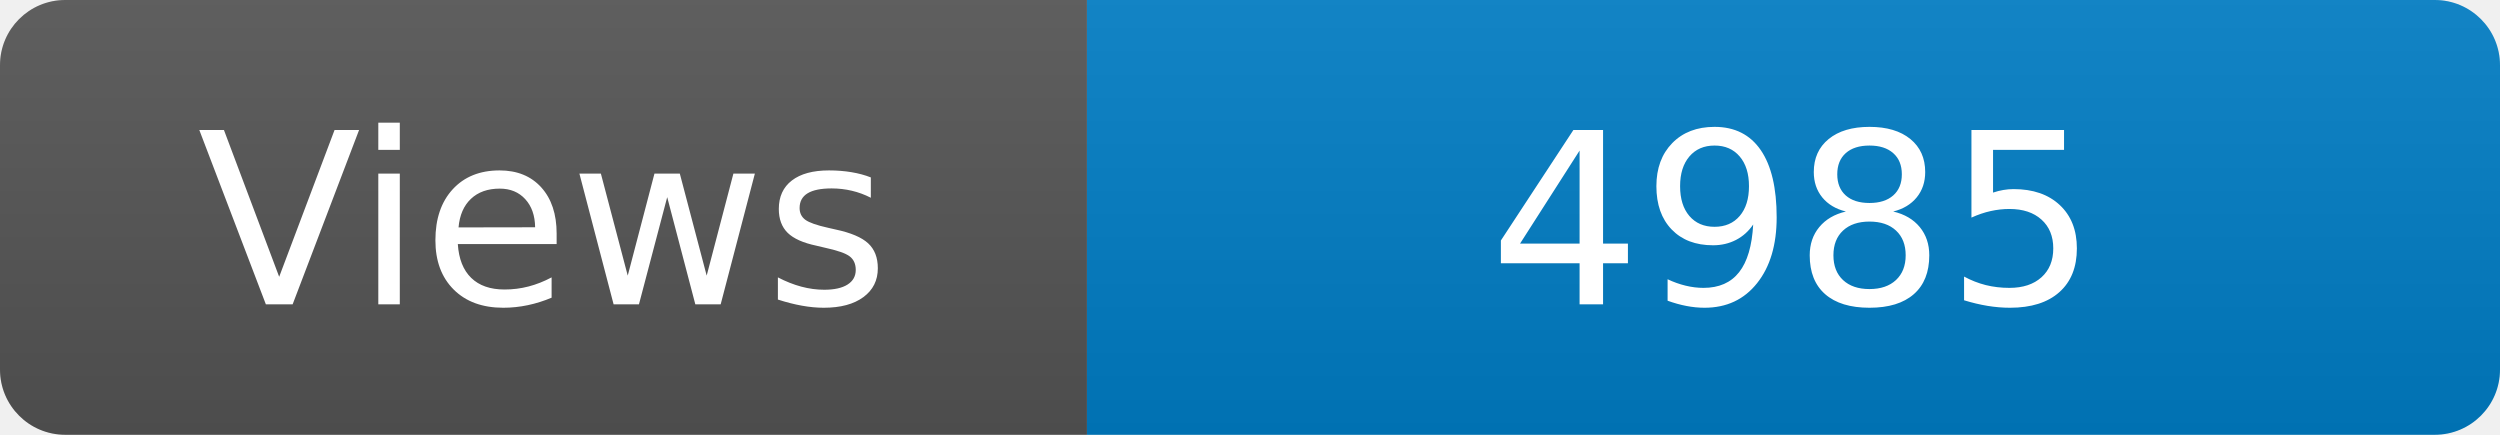
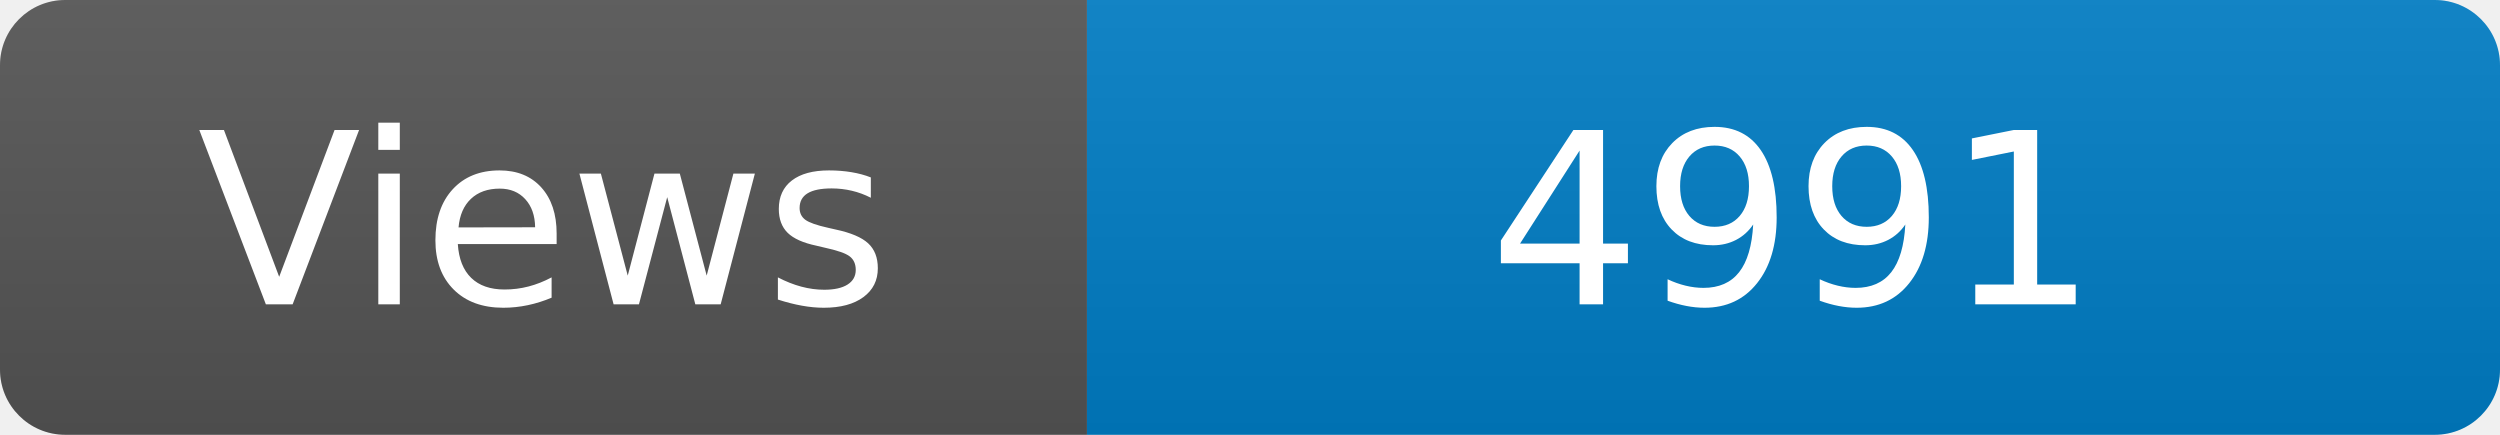
<svg xmlns="http://www.w3.org/2000/svg" width="115" height="20" role="img" aria-label="Maintained?: yes">
  <linearGradient id="s" x2="0" y2="100%">
    <stop offset="0" stop-color="#bbb" stop-opacity=".1" />
    <stop offset="1" stop-opacity=".1" />
  </linearGradient>
  <clipPath id="r">
    <rect width="115" height="20" rx="3" fill="#fff" />
  </clipPath>
  <g clip-path="url(#r)">
    <rect width="50" height="20" fill="#555" />
    <rect x="50" width="160" height="20" fill="#007ec6" />
    <rect width="115" height="20" fill="url(#s)" />
  </g>
  <g fill="#fff" text-anchor="middle" font-family="Verdana,Geneva,DejaVu Sans,sans-serif" font-size="110">
    <text x="250" y="140" transform="scale(.1)" fill="#fff">Views</text>
-     <text x="825" y="140" transform="scale(.1)" fill="#fff">4985</text>
+     <text x="825" y="140" transform="scale(.1)" fill="#fff">4991</text>
  </g>
</svg>
